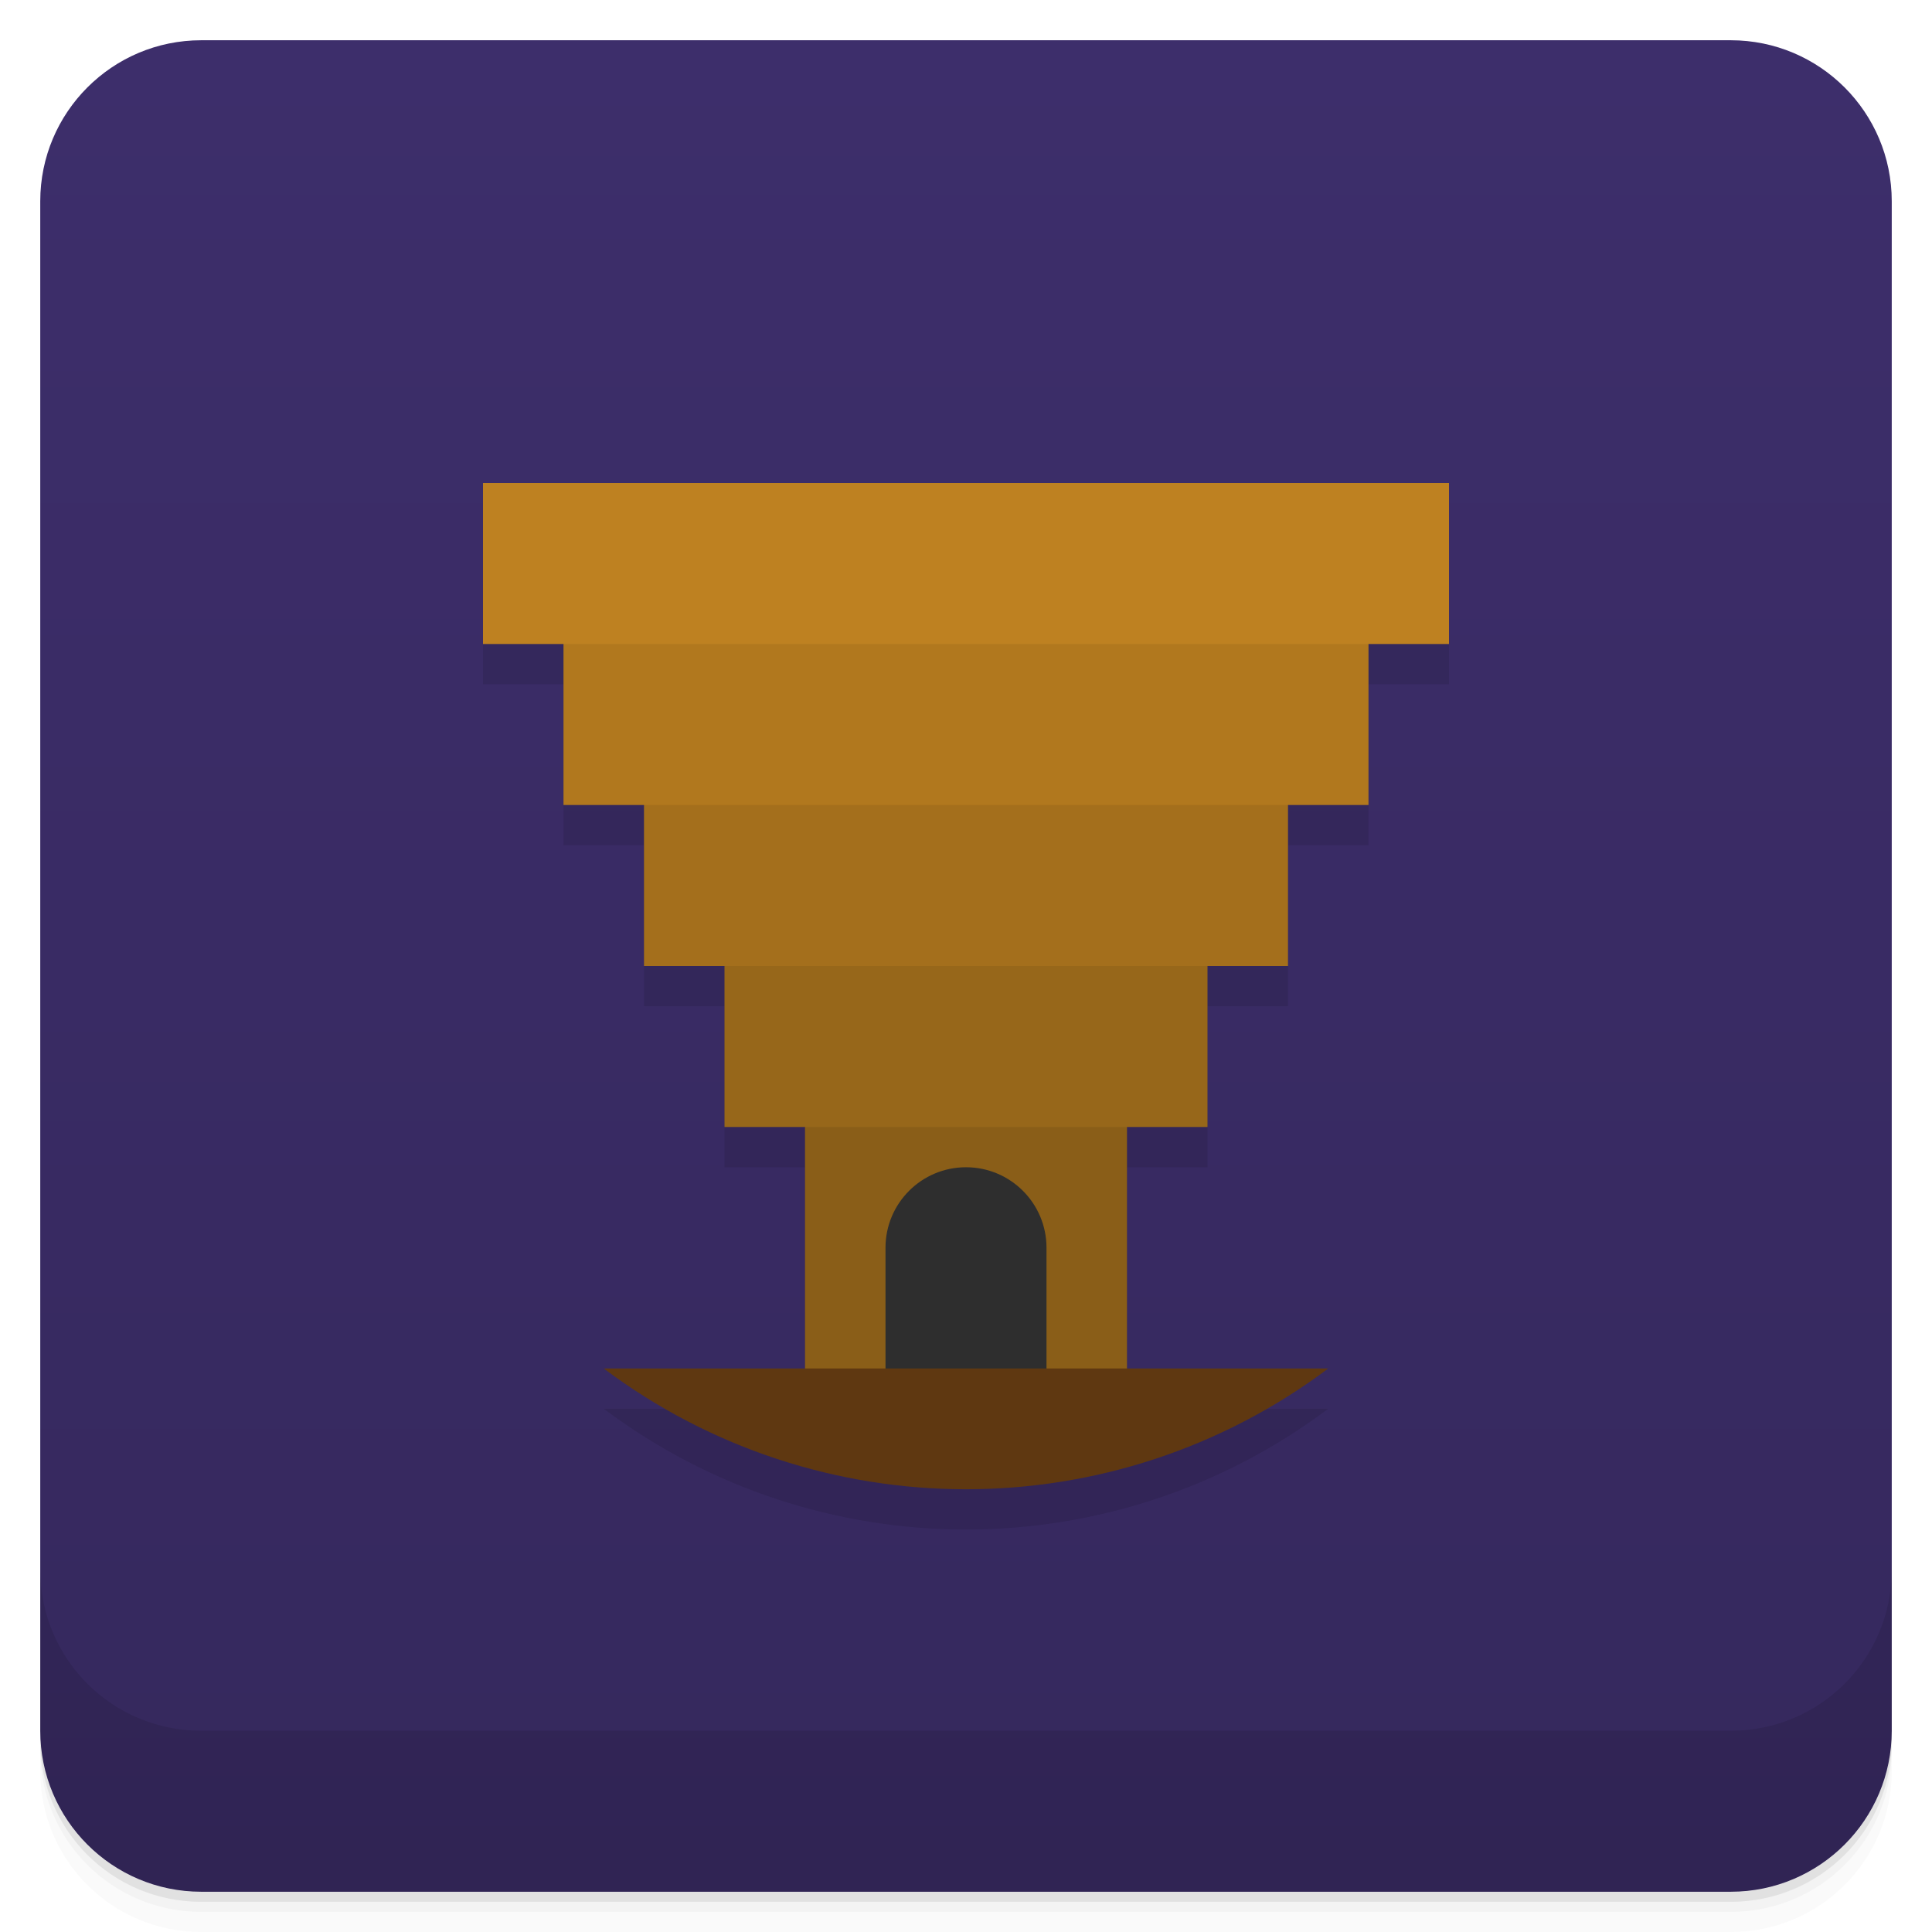
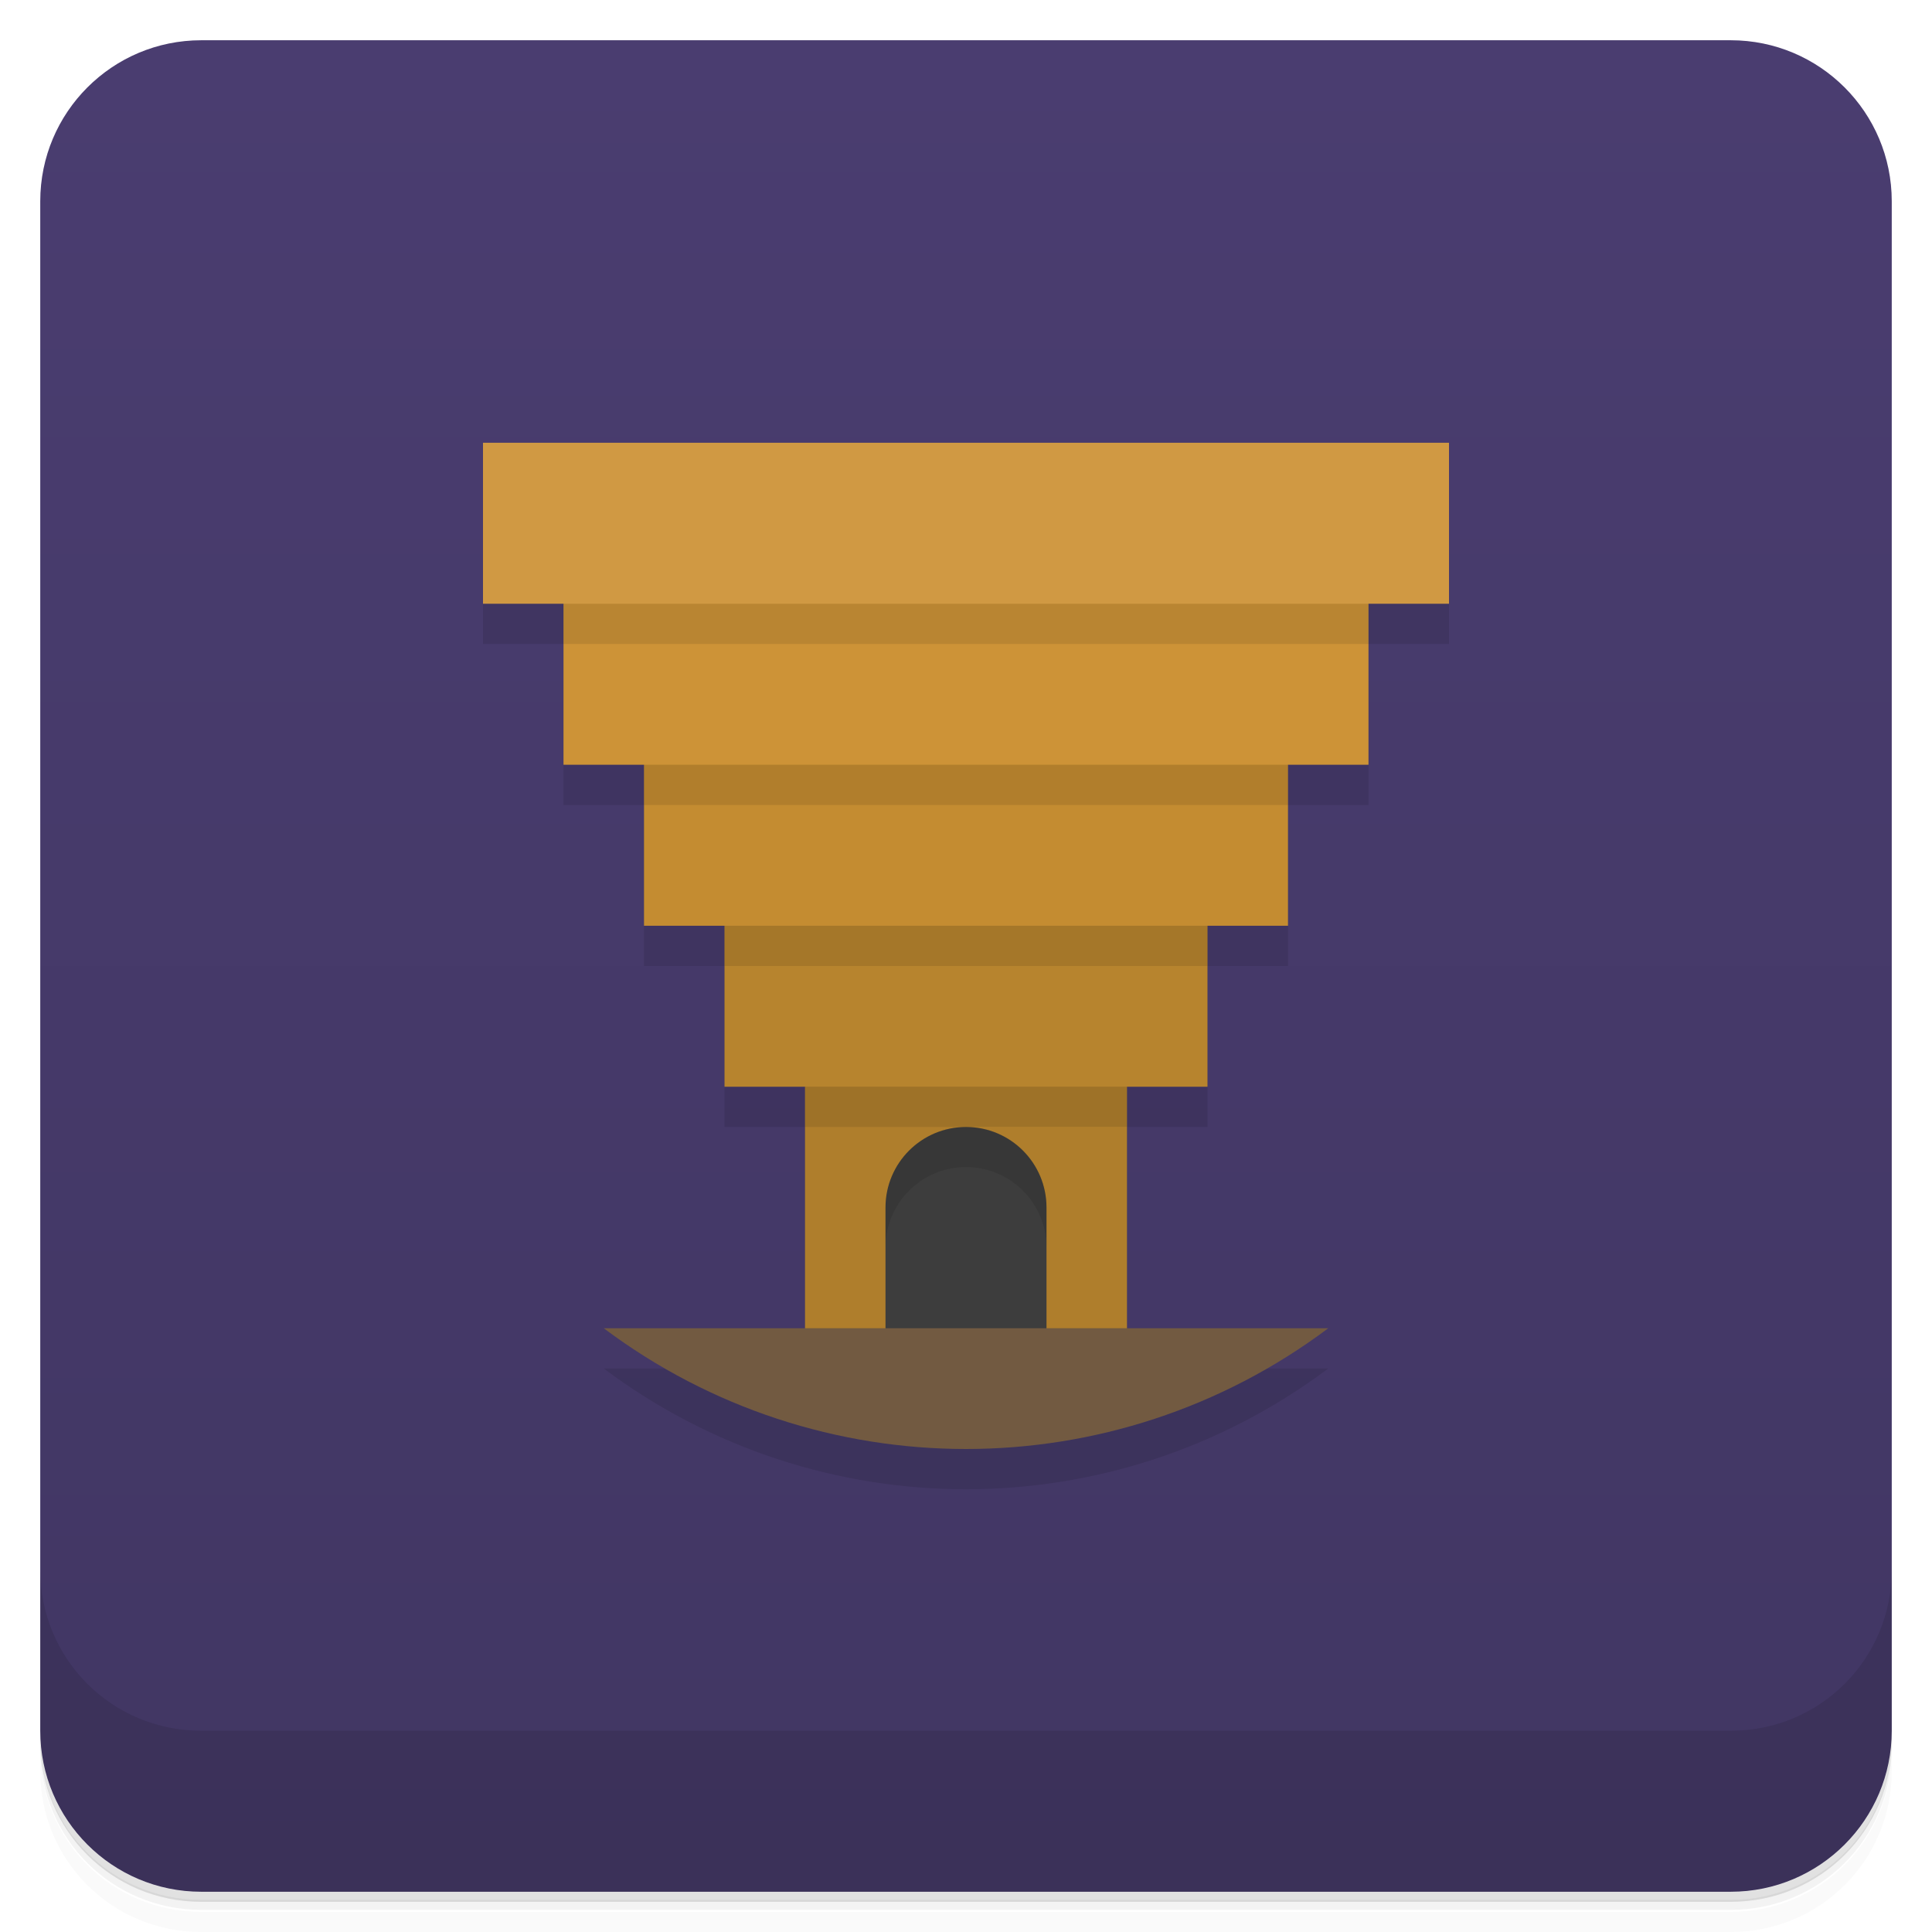
<svg xmlns="http://www.w3.org/2000/svg" version="1.1" viewBox="0 0 48 48">
  <defs>
    <linearGradient id="bg" x2="0" y1="1" y2="47" gradientUnits="userSpaceOnUse">
-       <stop style="stop-color:#3d2e6b" offset="0" />
-       <stop style="stop-color:#35285d" offset="1" />
+       <stop style="stop-color:#4a3d70" offset="0" />
+       <stop style="stop-color:#413663" offset="1" />
    </linearGradient>
  </defs>
-   <path d="m1 43v0.25c0 2.216 1.784 4 4 4h38c2.216 0 4-1.784 4-4v-0.25c0 2.216-1.784 4-4 4h-38c-2.216 0-4-1.784-4-4zm0 0.5v0.5c0 2.216 1.784 4 4 4h38c2.216 0 4-1.784 4-4v-0.5c0 2.216-1.784 4-4 4h-38c-2.216 0-4-1.784-4-4z" style="opacity:.02" />
-   <path d="m1 43.25v0.25c0 2.216 1.784 4 4 4h38c2.216 0 4-1.784 4-4v-0.25c0 2.216-1.784 4-4 4h-38c-2.216 0-4-1.784-4-4z" style="opacity:.05" />
-   <path d="m1 43v0.25c0 2.216 1.784 4 4 4h38c2.216 0 4-1.784 4-4v-0.25c0 2.216-1.784 4-4 4h-38c-2.216 0-4-1.784-4-4z" style="opacity:.1" />
+   <path d="m1 43v0.25c0 2.22 1.78 4 4 4h38c2.22 0 4-1.78 4-4v-0.25c0 2.22-1.78 4-4 4h-38c-2.22 0-4-1.78-4-4zm0 0.5v0.5c0 2.22 1.78 4 4 4h38c2.22 0 4-1.78 4-4v-0.5c0 2.22-1.78 4-4 4h-38c-2.22 0-4-1.78-4-4z" style="opacity:.02" />
+   <path d="m1 43.2v0.25c0 2.22 1.78 4 4 4h38c2.22 0 4-1.78 4-4v-0.25c0 2.22-1.78 4-4 4h-38c-2.22 0-4-1.78-4-4z" style="opacity:.05" />
+   <path d="m1 43v0.25c0 2.22 1.78 4 4 4h38c2.22 0 4-1.78 4-4v-0.25c0 2.22-1.78 4-4 4h-38c-2.22 0-4-1.78-4-4z" style="opacity:.1" />
  <rect x="1" y="1" width="46" height="46" rx="4" style="fill:url(#bg)" />
-   <path d="m1 39v4c0 2.216 1.784 4 4 4h38c2.216 0 4-1.784 4-4v-4c0 2.216-1.784 4-4 4h-38c-2.216 0-4-1.784-4-4z" style="opacity:.1" />
-   <path d="m12 13v4h2v4h2v4h2v4h2v6h-5a15 15 0 0 0 18 0h-5v-6h2v-4h2v-4h2v-4h2v-4z" style="opacity:.1" />
-   <rect x="20" y="26" width="8" height="9" style="fill:#8a5e18" />
-   <rect x="18" y="22" width="12" height="6" style="fill:#97671a" />
-   <rect x="16" y="18" width="16" height="6" style="fill:#a46f1c" />
-   <rect x="14" y="14" width="20" height="6" style="fill:#b1781e" />
-   <rect x="12" y="12" width="24" height="4" style="fill:#be8121" />
-   <path d="m26 31a2 2 0 0 0-4 0v4h4z" style="fill:#2e2e2e" />
-   <path d="m15 34a15 15 0 0 0 18 0z" style="fill:#5f3811" />
+   <path d="m1 39v4c0 2.22 1.78 4 4 4h38c2.22 0 4-1.78 4-4v-4c0 2.22-1.78 4-4 4h-38c-2.22 0-4-1.78-4-4z" style="opacity:.1" />
+   <path d="m12 12v4h2v4h2v4h2v4h2v6h-5a15 15 0 0 0 18 0h-5v-6h2v-4h2v-4h2v-4h2v-4z" style="opacity:.1" />
+   <rect x="20" y="25" width="8" height="9" style="fill:#af7e2c" />
+   <rect x="18" y="21" width="12" height="6" style="fill:#b7842e" />
+   <rect x="16" y="17" width="16" height="6" style="fill:#c48c31" />
+   <rect x="14" y="13" width="20" height="6" style="fill:#cd9337" />
+   <rect x="12" y="11" width="24" height="4" style="fill:#d09943" />
+   <path d="m26 30a2 2 0 0 0-4 0v4h4z" style="fill:#3d3d3d" />
+   <path d="m15 33a15 15 0 0 0 18 0z" style="fill:#725a41" />
+   <path d="m14 15v1h20v-1h-20zm2 4v1h16v-1h-16zm2 4v1h12v-1h-12zm2 4v1h3.93a2 2 0 0 0-0.1 0.006 2 2 0 0 0-1.83 1.99v1a2 2 0 0 1 4 0v-1a2 2 0 0 0-1.96-2h3.96v-1h-8z" style="opacity:.1" />
</svg>
